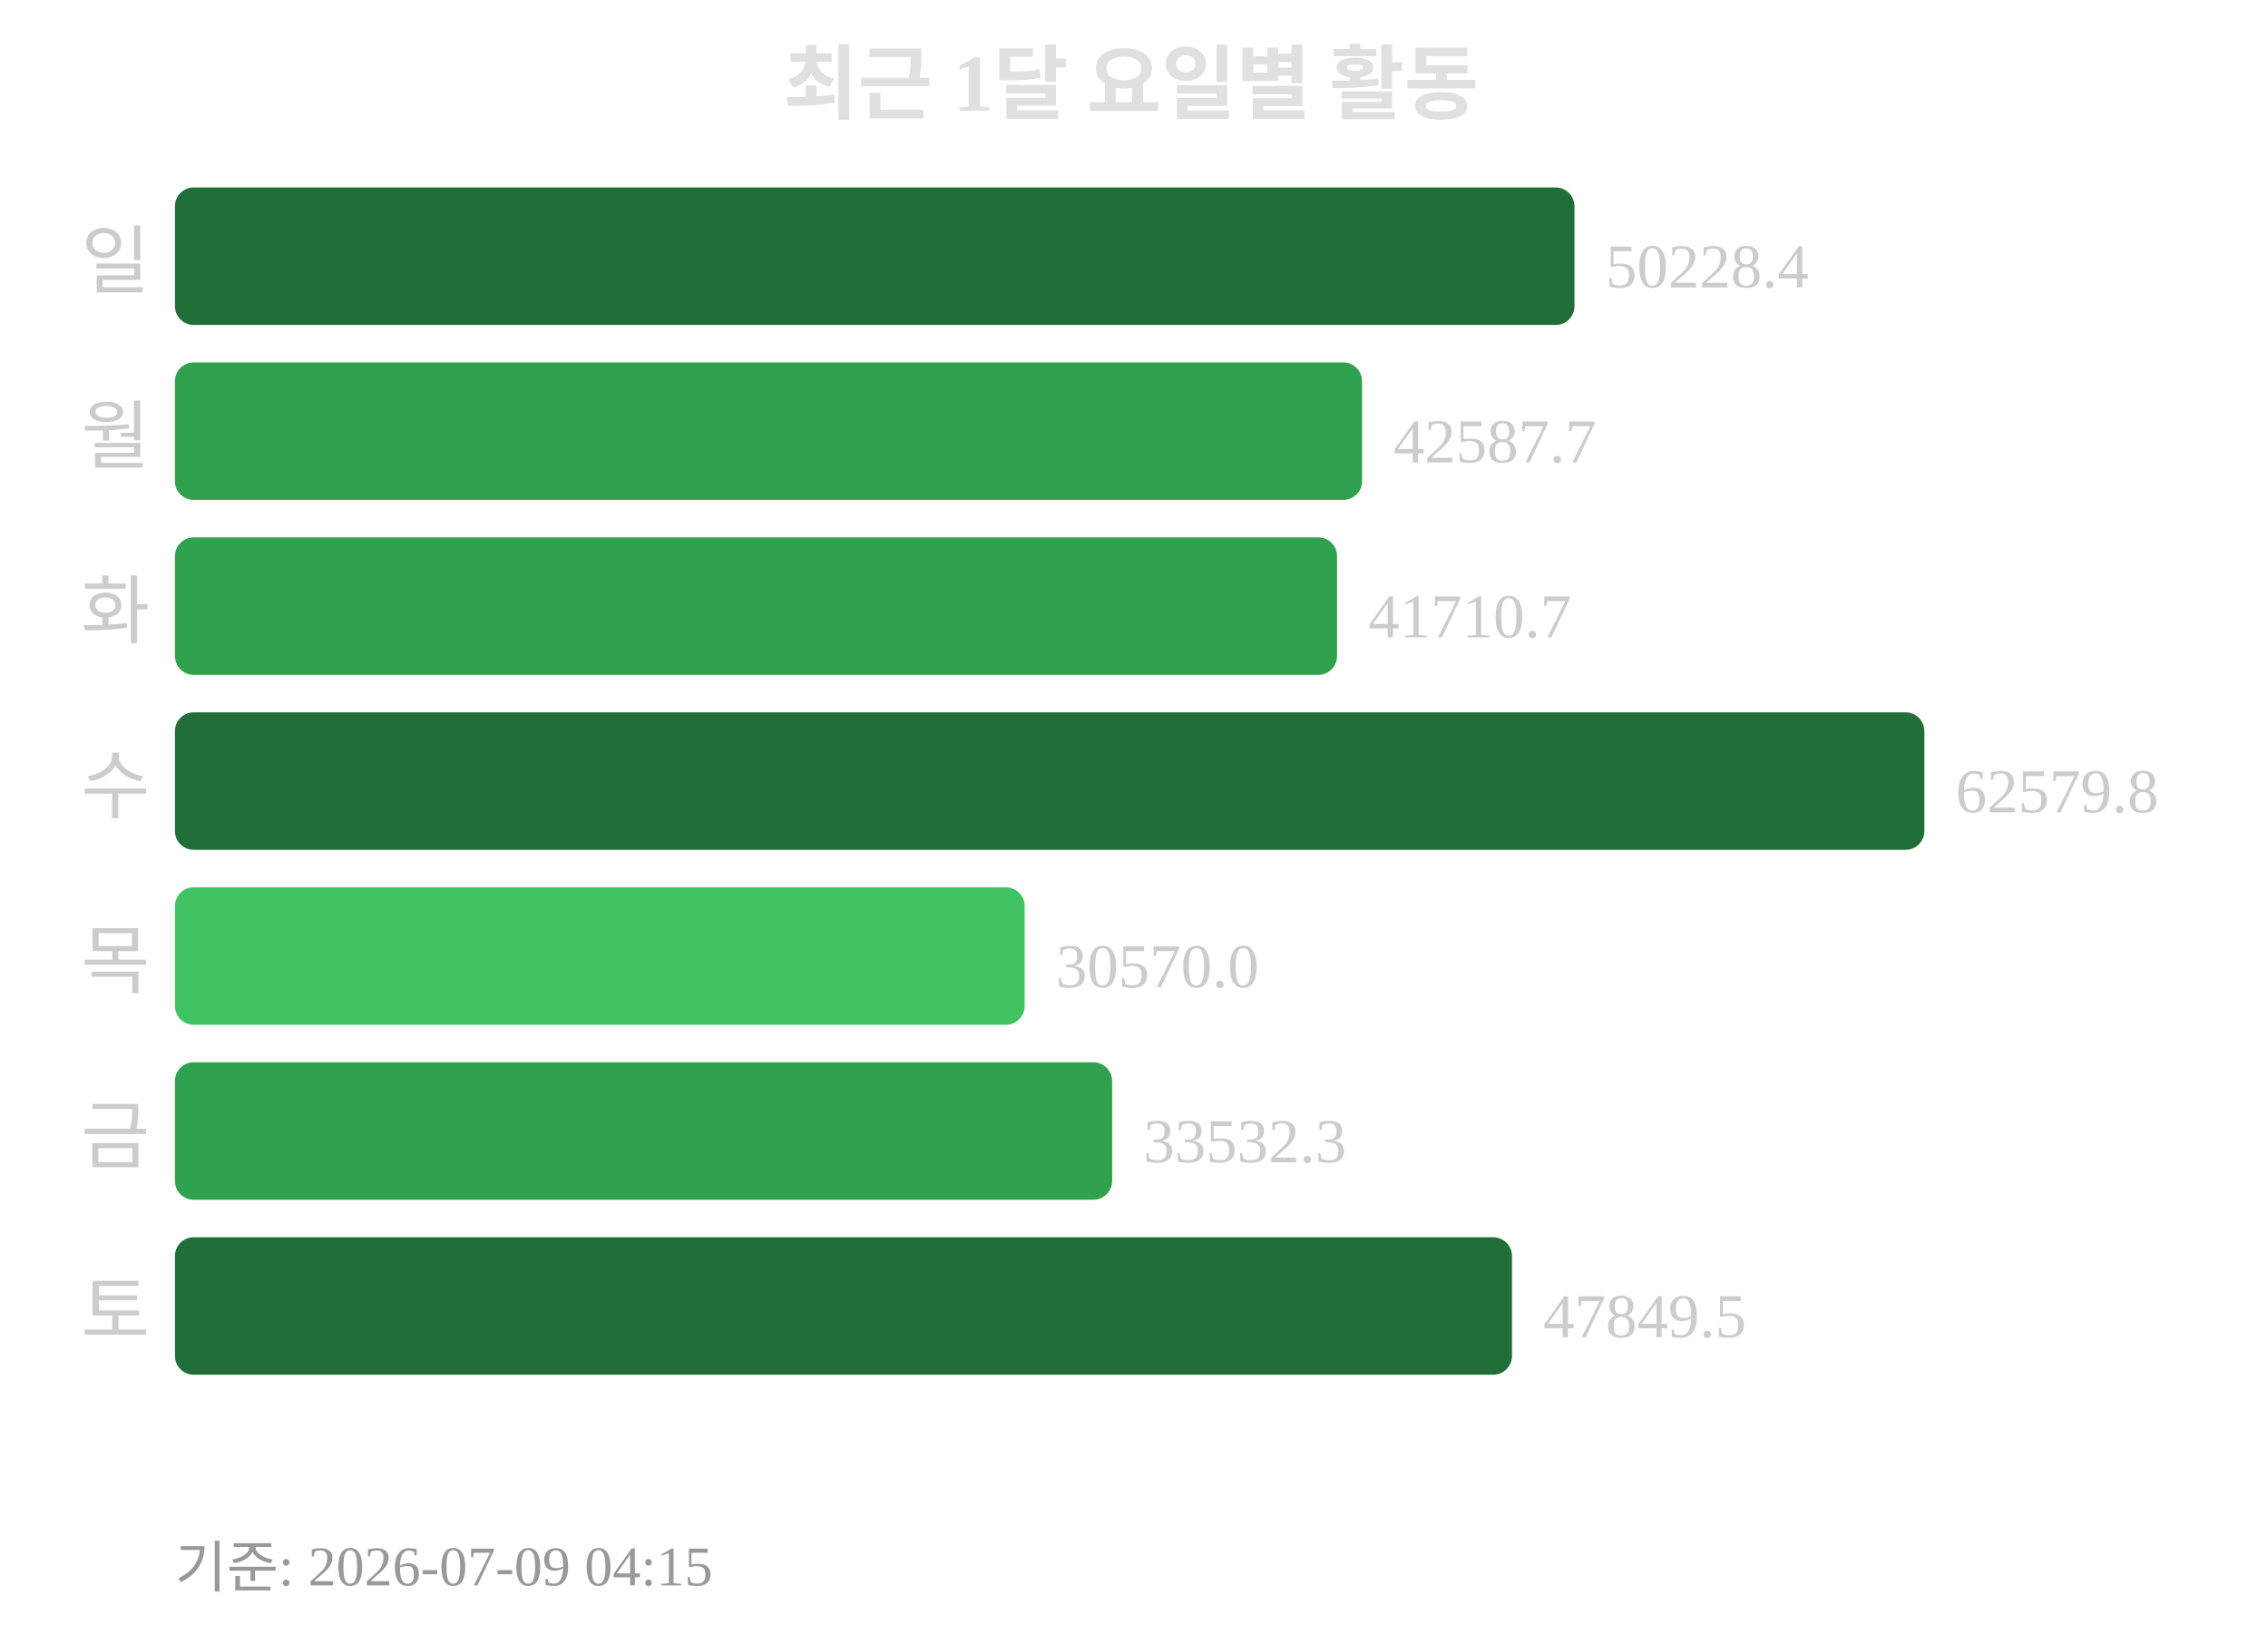
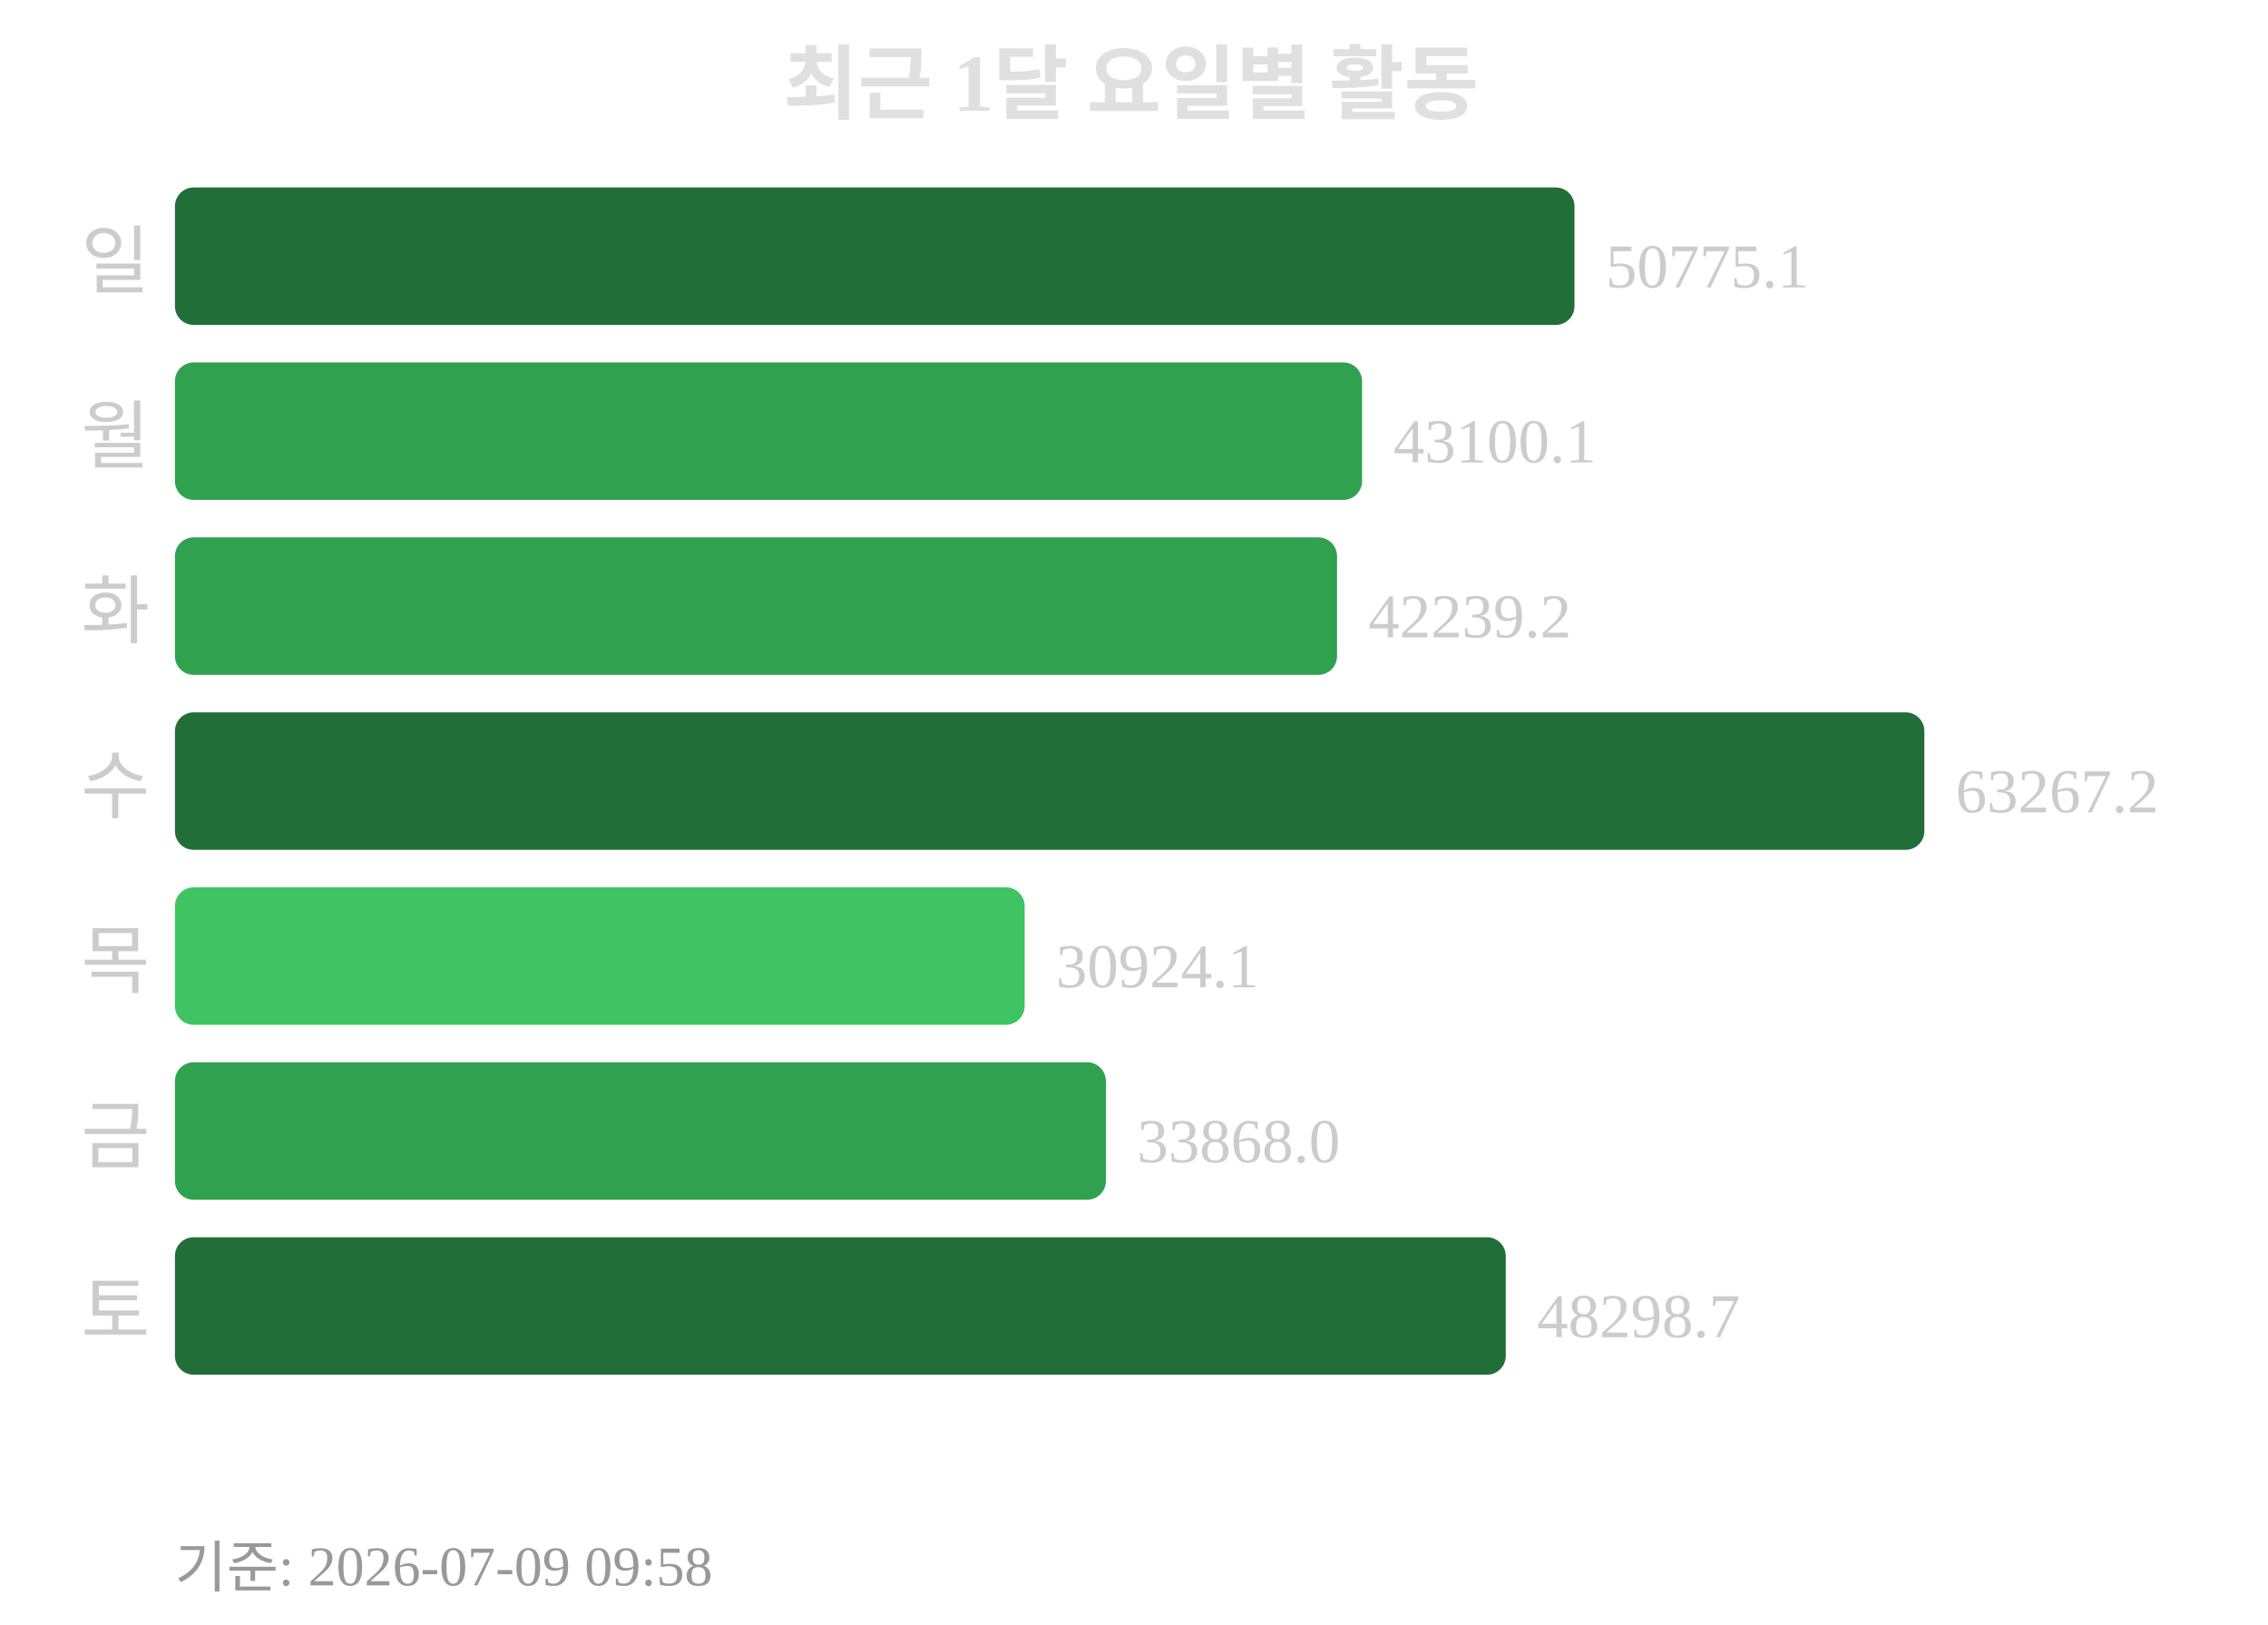
<svg xmlns="http://www.w3.org/2000/svg" width="363" height="260">
  <text x="181" y="18" text-anchor="middle" font-size="13" font-weight="bold" fill="#e0e0e0">최근 1달 요일별 활동</text>
  <text x="24" y="46" text-anchor="end" font-size="12" fill="#cccccc">일</text>
  <rect x="28" y="30" width="224" height="22" rx="3" fill="#216e39" />
-   <text x="257" y="46" font-size="10" fill="#cccccc">50228.4</text>
+   <text x="257" y="46" font-size="10" fill="#cccccc">50775.1</text>
  <text x="24" y="74" text-anchor="end" font-size="12" fill="#cccccc">월</text>
  <rect x="28" y="58" width="190" height="22" rx="3" fill="#30a14e" />
-   <text x="223" y="74" font-size="10" fill="#cccccc">42587.7</text>
+   <text x="223" y="74" font-size="10" fill="#cccccc">43100.1</text>
  <text x="24" y="102" text-anchor="end" font-size="12" fill="#cccccc">화</text>
  <rect x="28" y="86" width="186" height="22" rx="3" fill="#30a14e" />
-   <text x="219" y="102" font-size="10" fill="#cccccc">41710.7</text>
+   <text x="219" y="102" font-size="10" fill="#cccccc">42239.2</text>
  <text x="24" y="130" text-anchor="end" font-size="12" fill="#cccccc">수</text>
  <rect x="28" y="114" width="280" height="22" rx="3" fill="#216e39" />
-   <text x="313" y="130" font-size="10" fill="#cccccc">62579.8</text>
+   <text x="313" y="130" font-size="10" fill="#cccccc">63267.2</text>
  <text x="24" y="158" text-anchor="end" font-size="12" fill="#cccccc">목</text>
  <rect x="28" y="142" width="136" height="22" rx="3" fill="#40c463" />
-   <text x="169" y="158" font-size="10" fill="#cccccc">30570.0</text>
+   <text x="169" y="158" font-size="10" fill="#cccccc">30924.1</text>
  <text x="24" y="186" text-anchor="end" font-size="12" fill="#cccccc">금</text>
-   <rect x="28" y="170" width="150" height="22" rx="3" fill="#30a14e" />
-   <text x="183" y="186" font-size="10" fill="#cccccc">33532.3</text>
+   <rect x="28" y="170" width="149" height="22" rx="3" fill="#30a14e" />
+   <text x="182" y="186" font-size="10" fill="#cccccc">33868.0</text>
  <text x="24" y="214" text-anchor="end" font-size="12" fill="#cccccc">토</text>
-   <rect x="28" y="198" width="214" height="22" rx="3" fill="#216e39" />
-   <text x="247" y="214" font-size="10" fill="#cccccc">47849.5</text>
-   <text x="28" y="254" font-size="9" fill="#999999">기준: 2026-07-09 04:15</text>
+   <rect x="28" y="198" width="213" height="22" rx="3" fill="#216e39" />
+   <text x="246" y="214" font-size="10" fill="#cccccc">48298.7</text>
+   <text x="28" y="254" font-size="9" fill="#999999">기준: 2026-07-09 09:58</text>
</svg>
